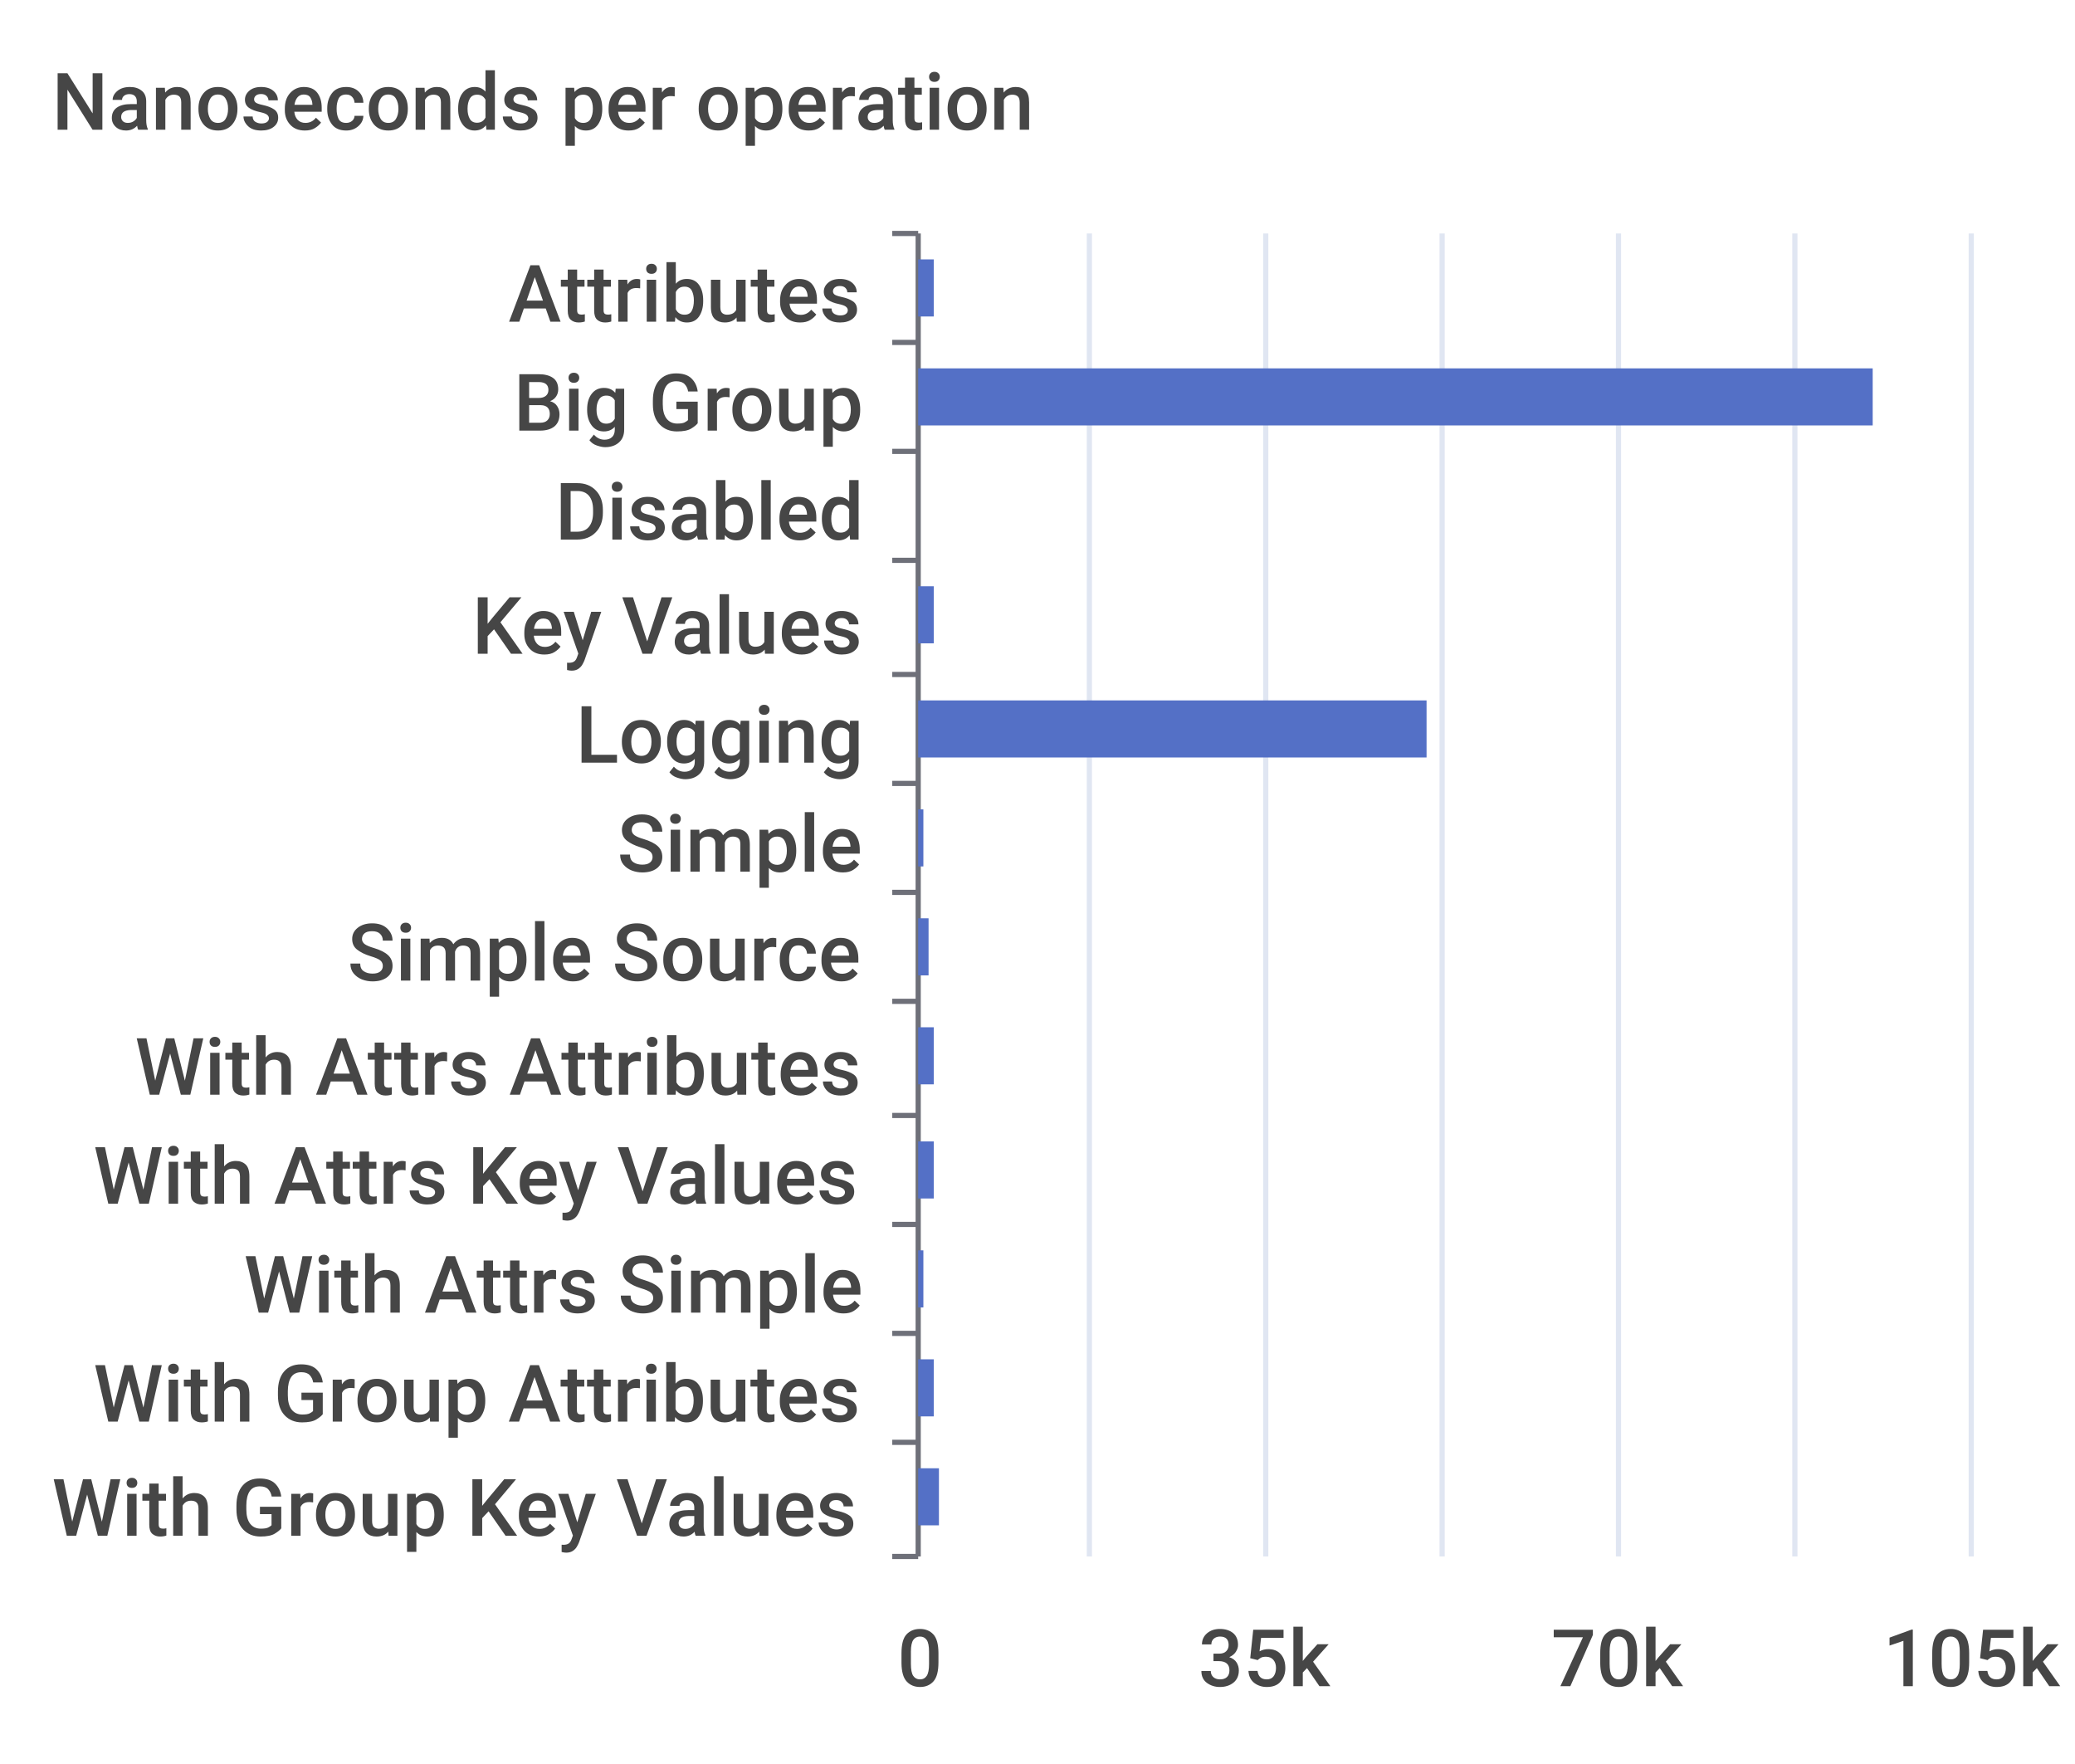
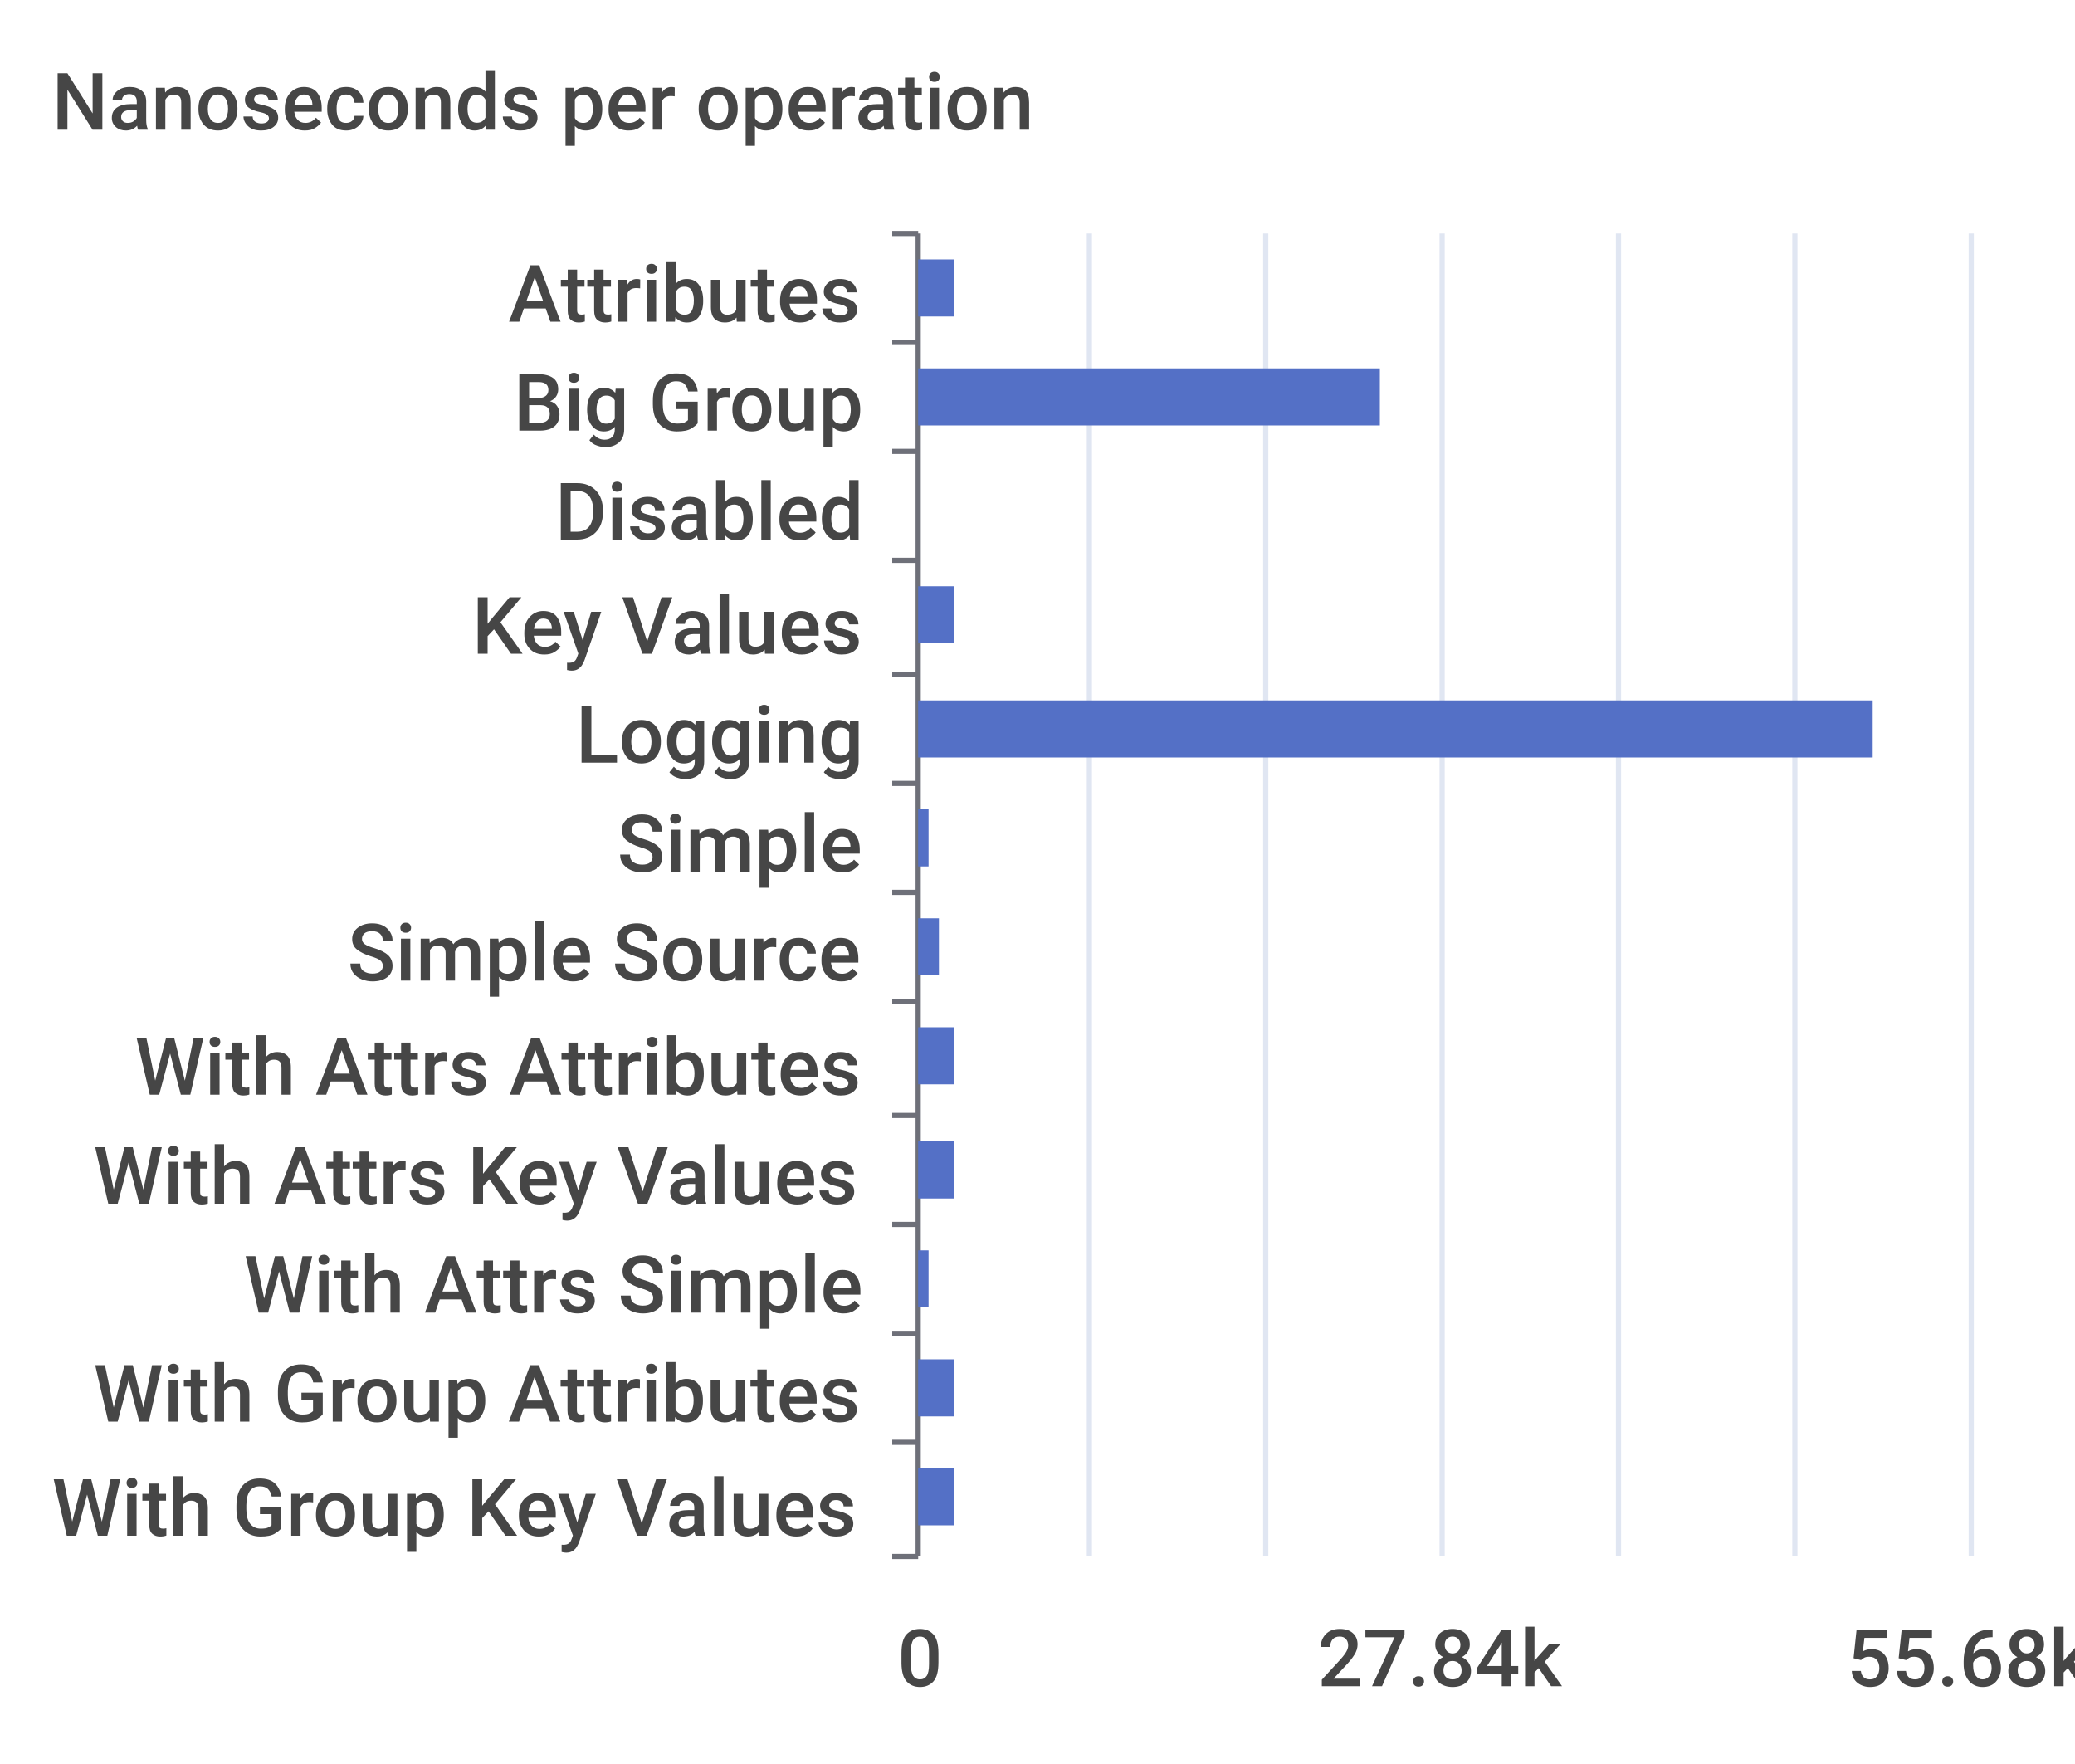
<svg xmlns="http://www.w3.org/2000/svg" width="400" height="340">\n<path d="M 0 0 L 400 0 L 400 340 L 0 340 L 0 0" style="stroke-width:0;stroke:none;fill:rgba(255,255,255,1.0)" />
  <text x="10" y="25" style="stroke-width:0;stroke:none;fill:rgba(70,70,70,1.0);font-size:15.3px;font-family:'Roboto Medium',sans-serif">Nanoseconds per operation</text>
  <path d="M 172 45 L 177 45" style="stroke-width:1;stroke:rgba(110,112,121,1.0);fill:none" />
  <path d="M 172 66 L 177 66" style="stroke-width:1;stroke:rgba(110,112,121,1.0);fill:none" />
  <path d="M 172 87 L 177 87" style="stroke-width:1;stroke:rgba(110,112,121,1.0);fill:none" />
  <path d="M 172 108 L 177 108" style="stroke-width:1;stroke:rgba(110,112,121,1.0);fill:none" />
  <path d="M 172 130 L 177 130" style="stroke-width:1;stroke:rgba(110,112,121,1.0);fill:none" />
  <path d="M 172 151 L 177 151" style="stroke-width:1;stroke:rgba(110,112,121,1.0);fill:none" />
  <path d="M 172 172 L 177 172" style="stroke-width:1;stroke:rgba(110,112,121,1.0);fill:none" />
  <path d="M 172 193 L 177 193" style="stroke-width:1;stroke:rgba(110,112,121,1.0);fill:none" />
  <path d="M 172 215 L 177 215" style="stroke-width:1;stroke:rgba(110,112,121,1.0);fill:none" />
  <path d="M 172 236 L 177 236" style="stroke-width:1;stroke:rgba(110,112,121,1.0);fill:none" />
  <path d="M 172 257 L 177 257" style="stroke-width:1;stroke:rgba(110,112,121,1.0);fill:none" />
  <path d="M 172 278 L 177 278" style="stroke-width:1;stroke:rgba(110,112,121,1.0);fill:none" />
  <path d="M 172 300 L 177 300" style="stroke-width:1;stroke:rgba(110,112,121,1.0);fill:none" />
  <path d="M 177 45 L 177 300" style="stroke-width:1;stroke:rgba(110,112,121,1.0);fill:none" />
  <text x="98" y="62" style="stroke-width:0;stroke:none;fill:rgba(70,70,70,1.0);font-size:15.3px;font-family:'Roboto Medium',sans-serif">Attributes</text>
  <text x="99" y="83" style="stroke-width:0;stroke:none;fill:rgba(70,70,70,1.0);font-size:15.3px;font-family:'Roboto Medium',sans-serif">Big Group</text>
  <text x="107" y="104" style="stroke-width:0;stroke:none;fill:rgba(70,70,70,1.0);font-size:15.3px;font-family:'Roboto Medium',sans-serif">Disabled</text>
  <text x="91" y="126" style="stroke-width:0;stroke:none;fill:rgba(70,70,70,1.0);font-size:15.3px;font-family:'Roboto Medium',sans-serif">Key Values</text>
  <text x="111" y="147" style="stroke-width:0;stroke:none;fill:rgba(70,70,70,1.0);font-size:15.3px;font-family:'Roboto Medium',sans-serif">Logging</text>
  <text x="119" y="168" style="stroke-width:0;stroke:none;fill:rgba(70,70,70,1.0);font-size:15.3px;font-family:'Roboto Medium',sans-serif">Simple</text>
  <text x="67" y="189" style="stroke-width:0;stroke:none;fill:rgba(70,70,70,1.0);font-size:15.3px;font-family:'Roboto Medium',sans-serif">Simple Source</text>
  <text x="26" y="211" style="stroke-width:0;stroke:none;fill:rgba(70,70,70,1.0);font-size:15.3px;font-family:'Roboto Medium',sans-serif">With Attrs Attributes</text>
  <text x="18" y="232" style="stroke-width:0;stroke:none;fill:rgba(70,70,70,1.0);font-size:15.3px;font-family:'Roboto Medium',sans-serif">With Attrs Key Values</text>
  <text x="47" y="253" style="stroke-width:0;stroke:none;fill:rgba(70,70,70,1.0);font-size:15.3px;font-family:'Roboto Medium',sans-serif">With Attrs Simple</text>
  <text x="18" y="274" style="stroke-width:0;stroke:none;fill:rgba(70,70,70,1.0);font-size:15.3px;font-family:'Roboto Medium',sans-serif">With Group Attributes</text>
  <text x="10" y="296" style="stroke-width:0;stroke:none;fill:rgba(70,70,70,1.0);font-size:15.3px;font-family:'Roboto Medium',sans-serif">With Group Key Values</text>
  <text x="173" y="325" style="stroke-width:0;stroke:none;fill:rgba(70,70,70,1.0);font-size:15.3px;font-family:'Roboto Medium',sans-serif">0</text>
-   <text x="231" y="325" style="stroke-width:0;stroke:none;fill:rgba(70,70,70,1.0);font-size:15.3px;font-family:'Roboto Medium',sans-serif">35k</text>
-   <text x="299" y="325" style="stroke-width:0;stroke:none;fill:rgba(70,70,70,1.0);font-size:15.3px;font-family:'Roboto Medium',sans-serif">70k</text>
-   <text x="363" y="325" style="stroke-width:0;stroke:none;fill:rgba(70,70,70,1.0);font-size:15.3px;font-family:'Roboto Medium',sans-serif">105k</text>
+   <text x="254" y="325" style="stroke-width:0;stroke:none;fill:rgba(70,70,70,1.0);font-size:15.3px;font-family:'Roboto Medium',sans-serif">27.84k</text>
+   <text x="356" y="325" style="stroke-width:0;stroke:none;fill:rgba(70,70,70,1.0);font-size:15.3px;font-family:'Roboto Medium',sans-serif">55.68k</text>
  <path d="M 210 45 L 210 300" style="stroke-width:1;stroke:rgba(224,230,242,1.0);fill:none" />
  <path d="M 244 45 L 244 300" style="stroke-width:1;stroke:rgba(224,230,242,1.0);fill:none" />
  <path d="M 278 45 L 278 300" style="stroke-width:1;stroke:rgba(224,230,242,1.0);fill:none" />
  <path d="M 312 45 L 312 300" style="stroke-width:1;stroke:rgba(224,230,242,1.0);fill:none" />
  <path d="M 346 45 L 346 300" style="stroke-width:1;stroke:rgba(224,230,242,1.0);fill:none" />
  <path d="M 380 45 L 380 300" style="stroke-width:1;stroke:rgba(224,230,242,1.0);fill:none" />
-   <path d="M 177 283 L 181 283 L 181 294 L 177 294 L 177 283" style="stroke-width:0;stroke:none;fill:rgba(84,112,198,1.0)" />
-   <path d="M 177 262 L 180 262 L 180 273 L 177 273 L 177 262" style="stroke-width:0;stroke:none;fill:rgba(84,112,198,1.0)" />
-   <path d="M 177 241 L 178 241 L 178 252 L 177 252 L 177 241" style="stroke-width:0;stroke:none;fill:rgba(84,112,198,1.0)" />
-   <path d="M 177 220 L 180 220 L 180 231 L 177 231 L 177 220" style="stroke-width:0;stroke:none;fill:rgba(84,112,198,1.0)" />
-   <path d="M 177 198 L 180 198 L 180 209 L 177 209 L 177 198" style="stroke-width:0;stroke:none;fill:rgba(84,112,198,1.0)" />
-   <path d="M 177 177 L 179 177 L 179 188 L 177 188 L 177 177" style="stroke-width:0;stroke:none;fill:rgba(84,112,198,1.0)" />
-   <path d="M 177 156 L 178 156 L 178 167 L 177 167 L 177 156" style="stroke-width:0;stroke:none;fill:rgba(84,112,198,1.0)" />
-   <path d="M 177 135 L 275 135 L 275 146 L 177 146 L 177 135" style="stroke-width:0;stroke:none;fill:rgba(84,112,198,1.0)" />
-   <path d="M 177 113 L 180 113 L 180 124 L 177 124 L 177 113" style="stroke-width:0;stroke:none;fill:rgba(84,112,198,1.0)" />
+   <path d="M 177 283 L 184 283 L 184 294 L 177 294 L 177 283" style="stroke-width:0;stroke:none;fill:rgba(84,112,198,1.0)" />
+   <path d="M 177 262 L 184 262 L 184 273 L 177 273 L 177 262" style="stroke-width:0;stroke:none;fill:rgba(84,112,198,1.0)" />
+   <path d="M 177 241 L 179 241 L 179 252 L 177 252 L 177 241" style="stroke-width:0;stroke:none;fill:rgba(84,112,198,1.0)" />
+   <path d="M 177 220 L 184 220 L 184 231 L 177 231 L 177 220" style="stroke-width:0;stroke:none;fill:rgba(84,112,198,1.0)" />
+   <path d="M 177 198 L 184 198 L 184 209 L 177 209 L 177 198" style="stroke-width:0;stroke:none;fill:rgba(84,112,198,1.0)" />
+   <path d="M 177 177 L 181 177 L 181 188 L 177 188 L 177 177" style="stroke-width:0;stroke:none;fill:rgba(84,112,198,1.0)" />
+   <path d="M 177 156 L 179 156 L 179 167 L 177 167 L 177 156" style="stroke-width:0;stroke:none;fill:rgba(84,112,198,1.0)" />
+   <path d="M 177 135 L 361 135 L 361 146 L 177 146 L 177 135" style="stroke-width:0;stroke:none;fill:rgba(84,112,198,1.0)" />
+   <path d="M 177 113 L 184 113 L 184 124 L 177 124 L 177 113" style="stroke-width:0;stroke:none;fill:rgba(84,112,198,1.0)" />
  <path d="M 177 92 L 177 92 L 177 103 L 177 103 L 177 92" style="stroke-width:0;stroke:none;fill:rgba(84,112,198,1.0)" />
-   <path d="M 177 71 L 361 71 L 361 82 L 177 82 L 177 71" style="stroke-width:0;stroke:none;fill:rgba(84,112,198,1.0)" />
-   <path d="M 177 50 L 180 50 L 180 61 L 177 61 L 177 50" style="stroke-width:0;stroke:none;fill:rgba(84,112,198,1.0)" />
+   <path d="M 177 71 L 266 71 L 266 82 L 177 82 L 177 71" style="stroke-width:0;stroke:none;fill:rgba(84,112,198,1.0)" />
+   <path d="M 177 50 L 184 50 L 184 61 L 177 61 L 177 50" style="stroke-width:0;stroke:none;fill:rgba(84,112,198,1.0)" />
</svg>
